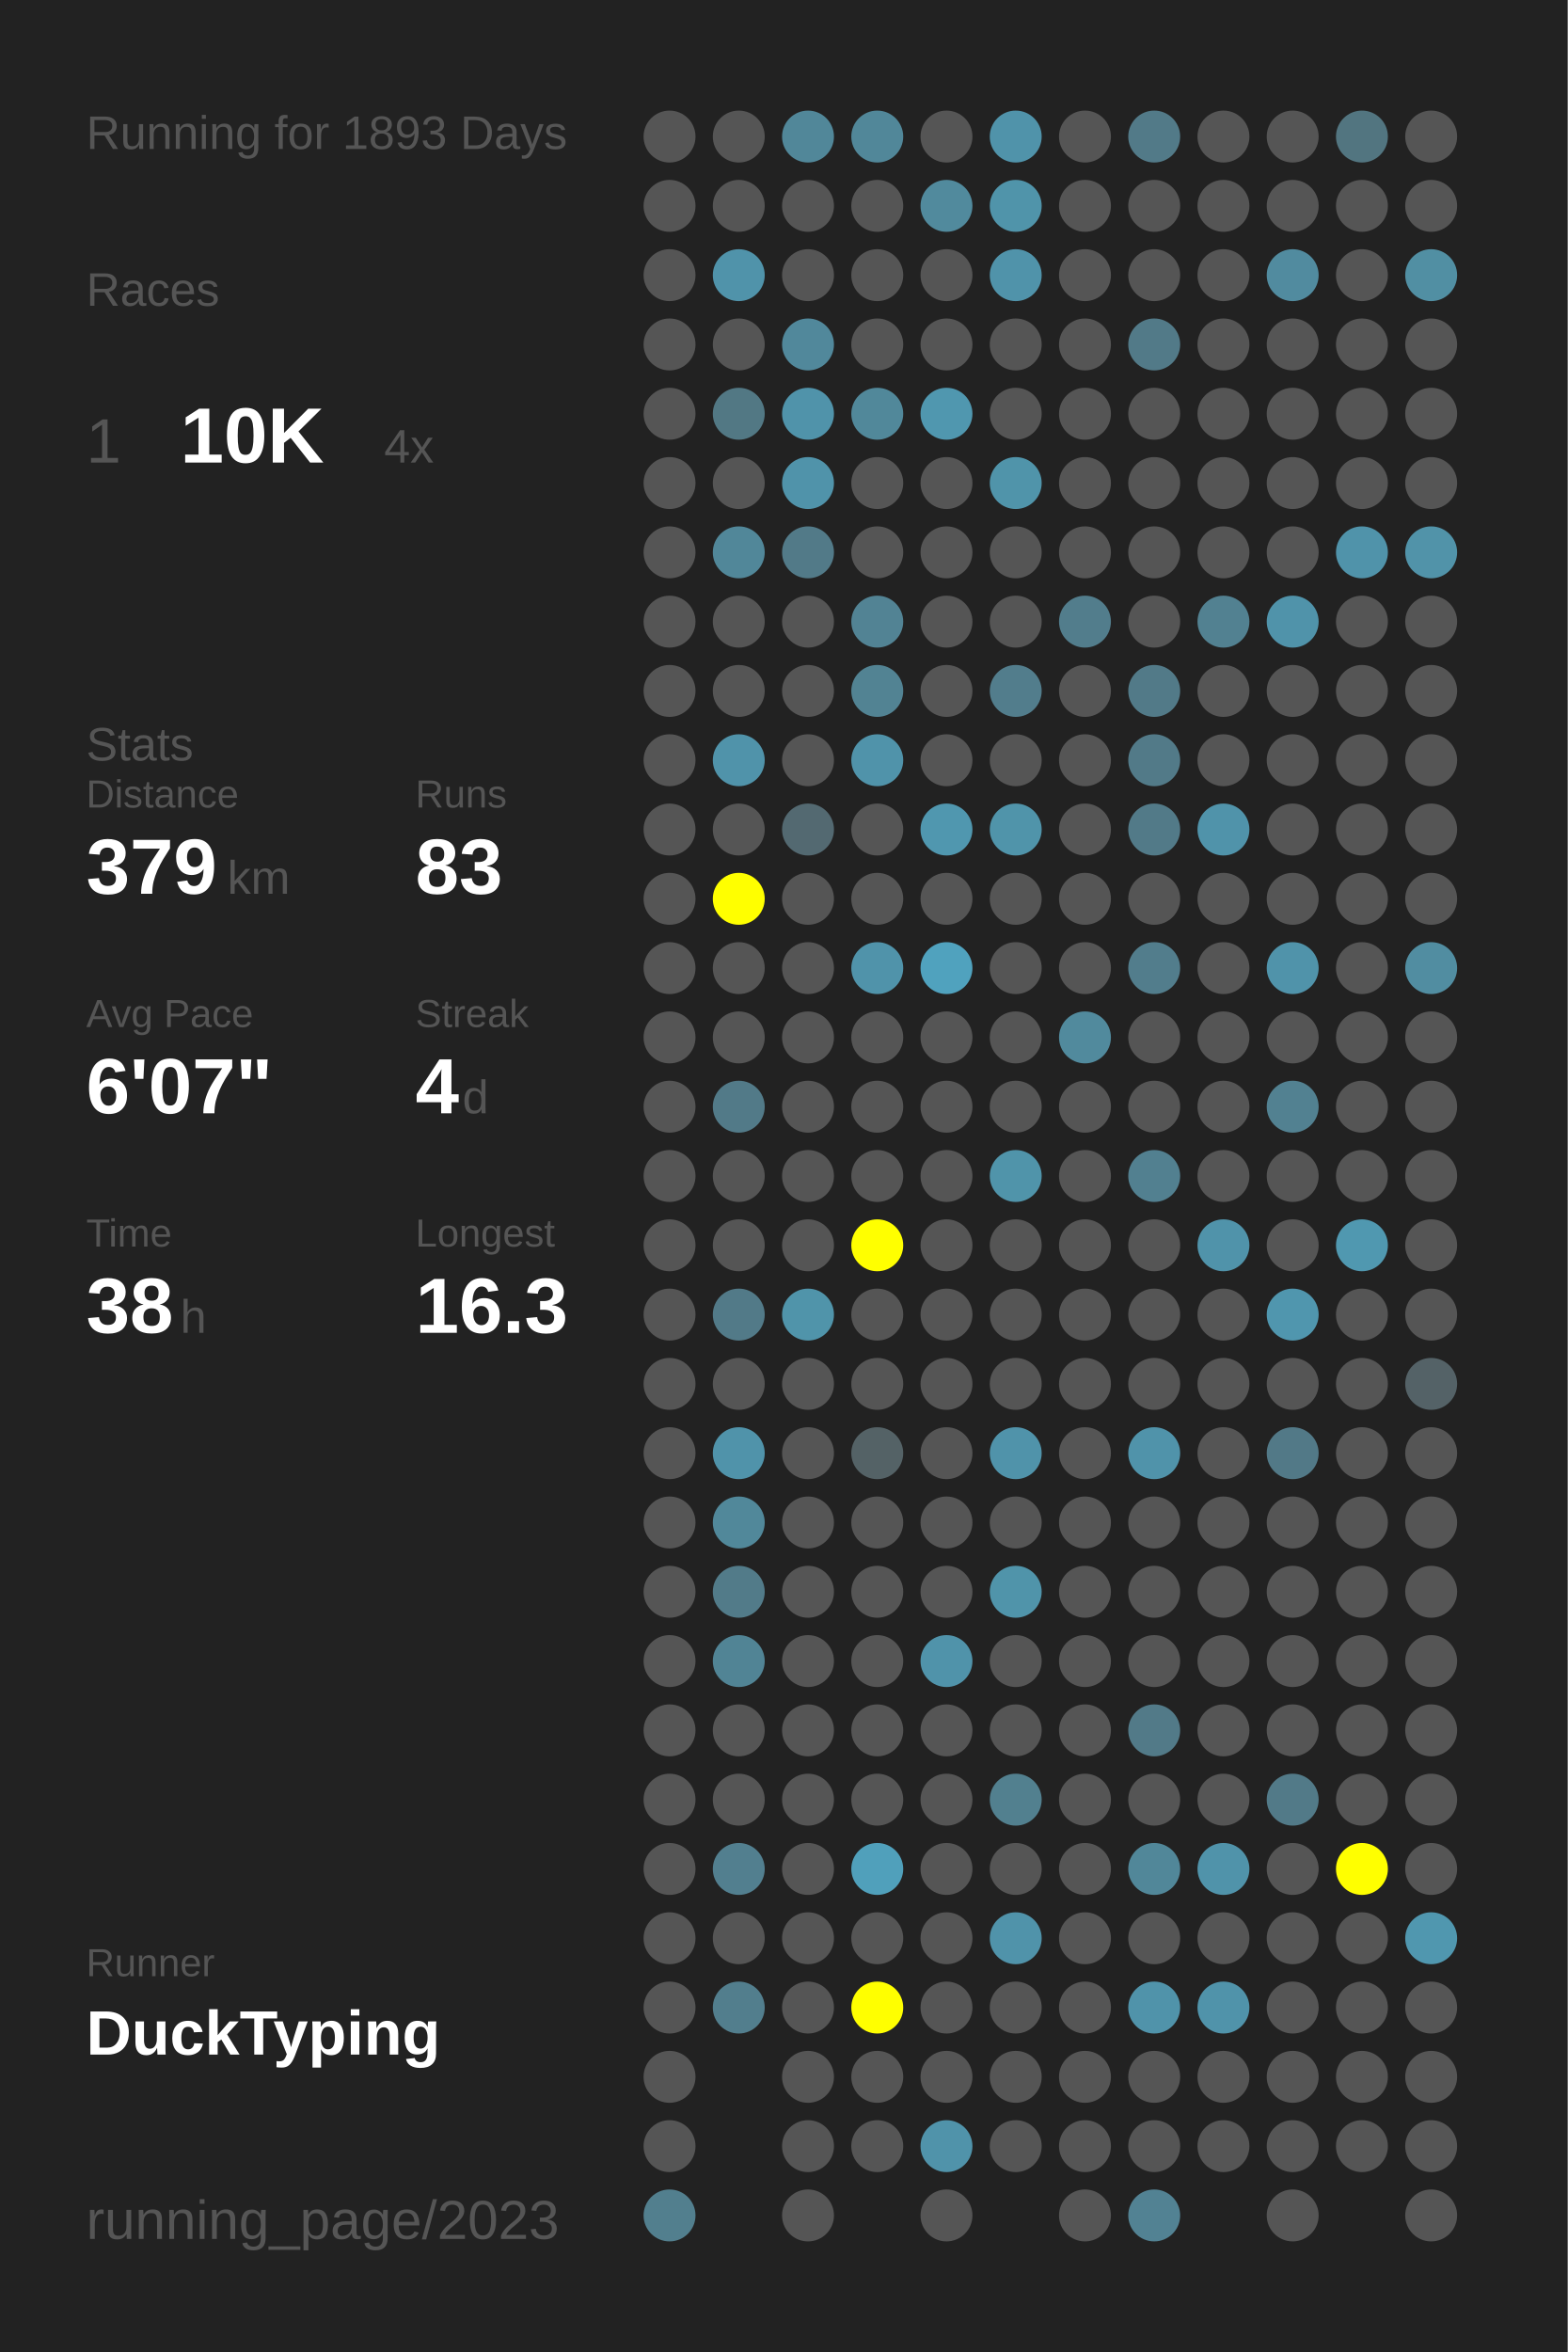
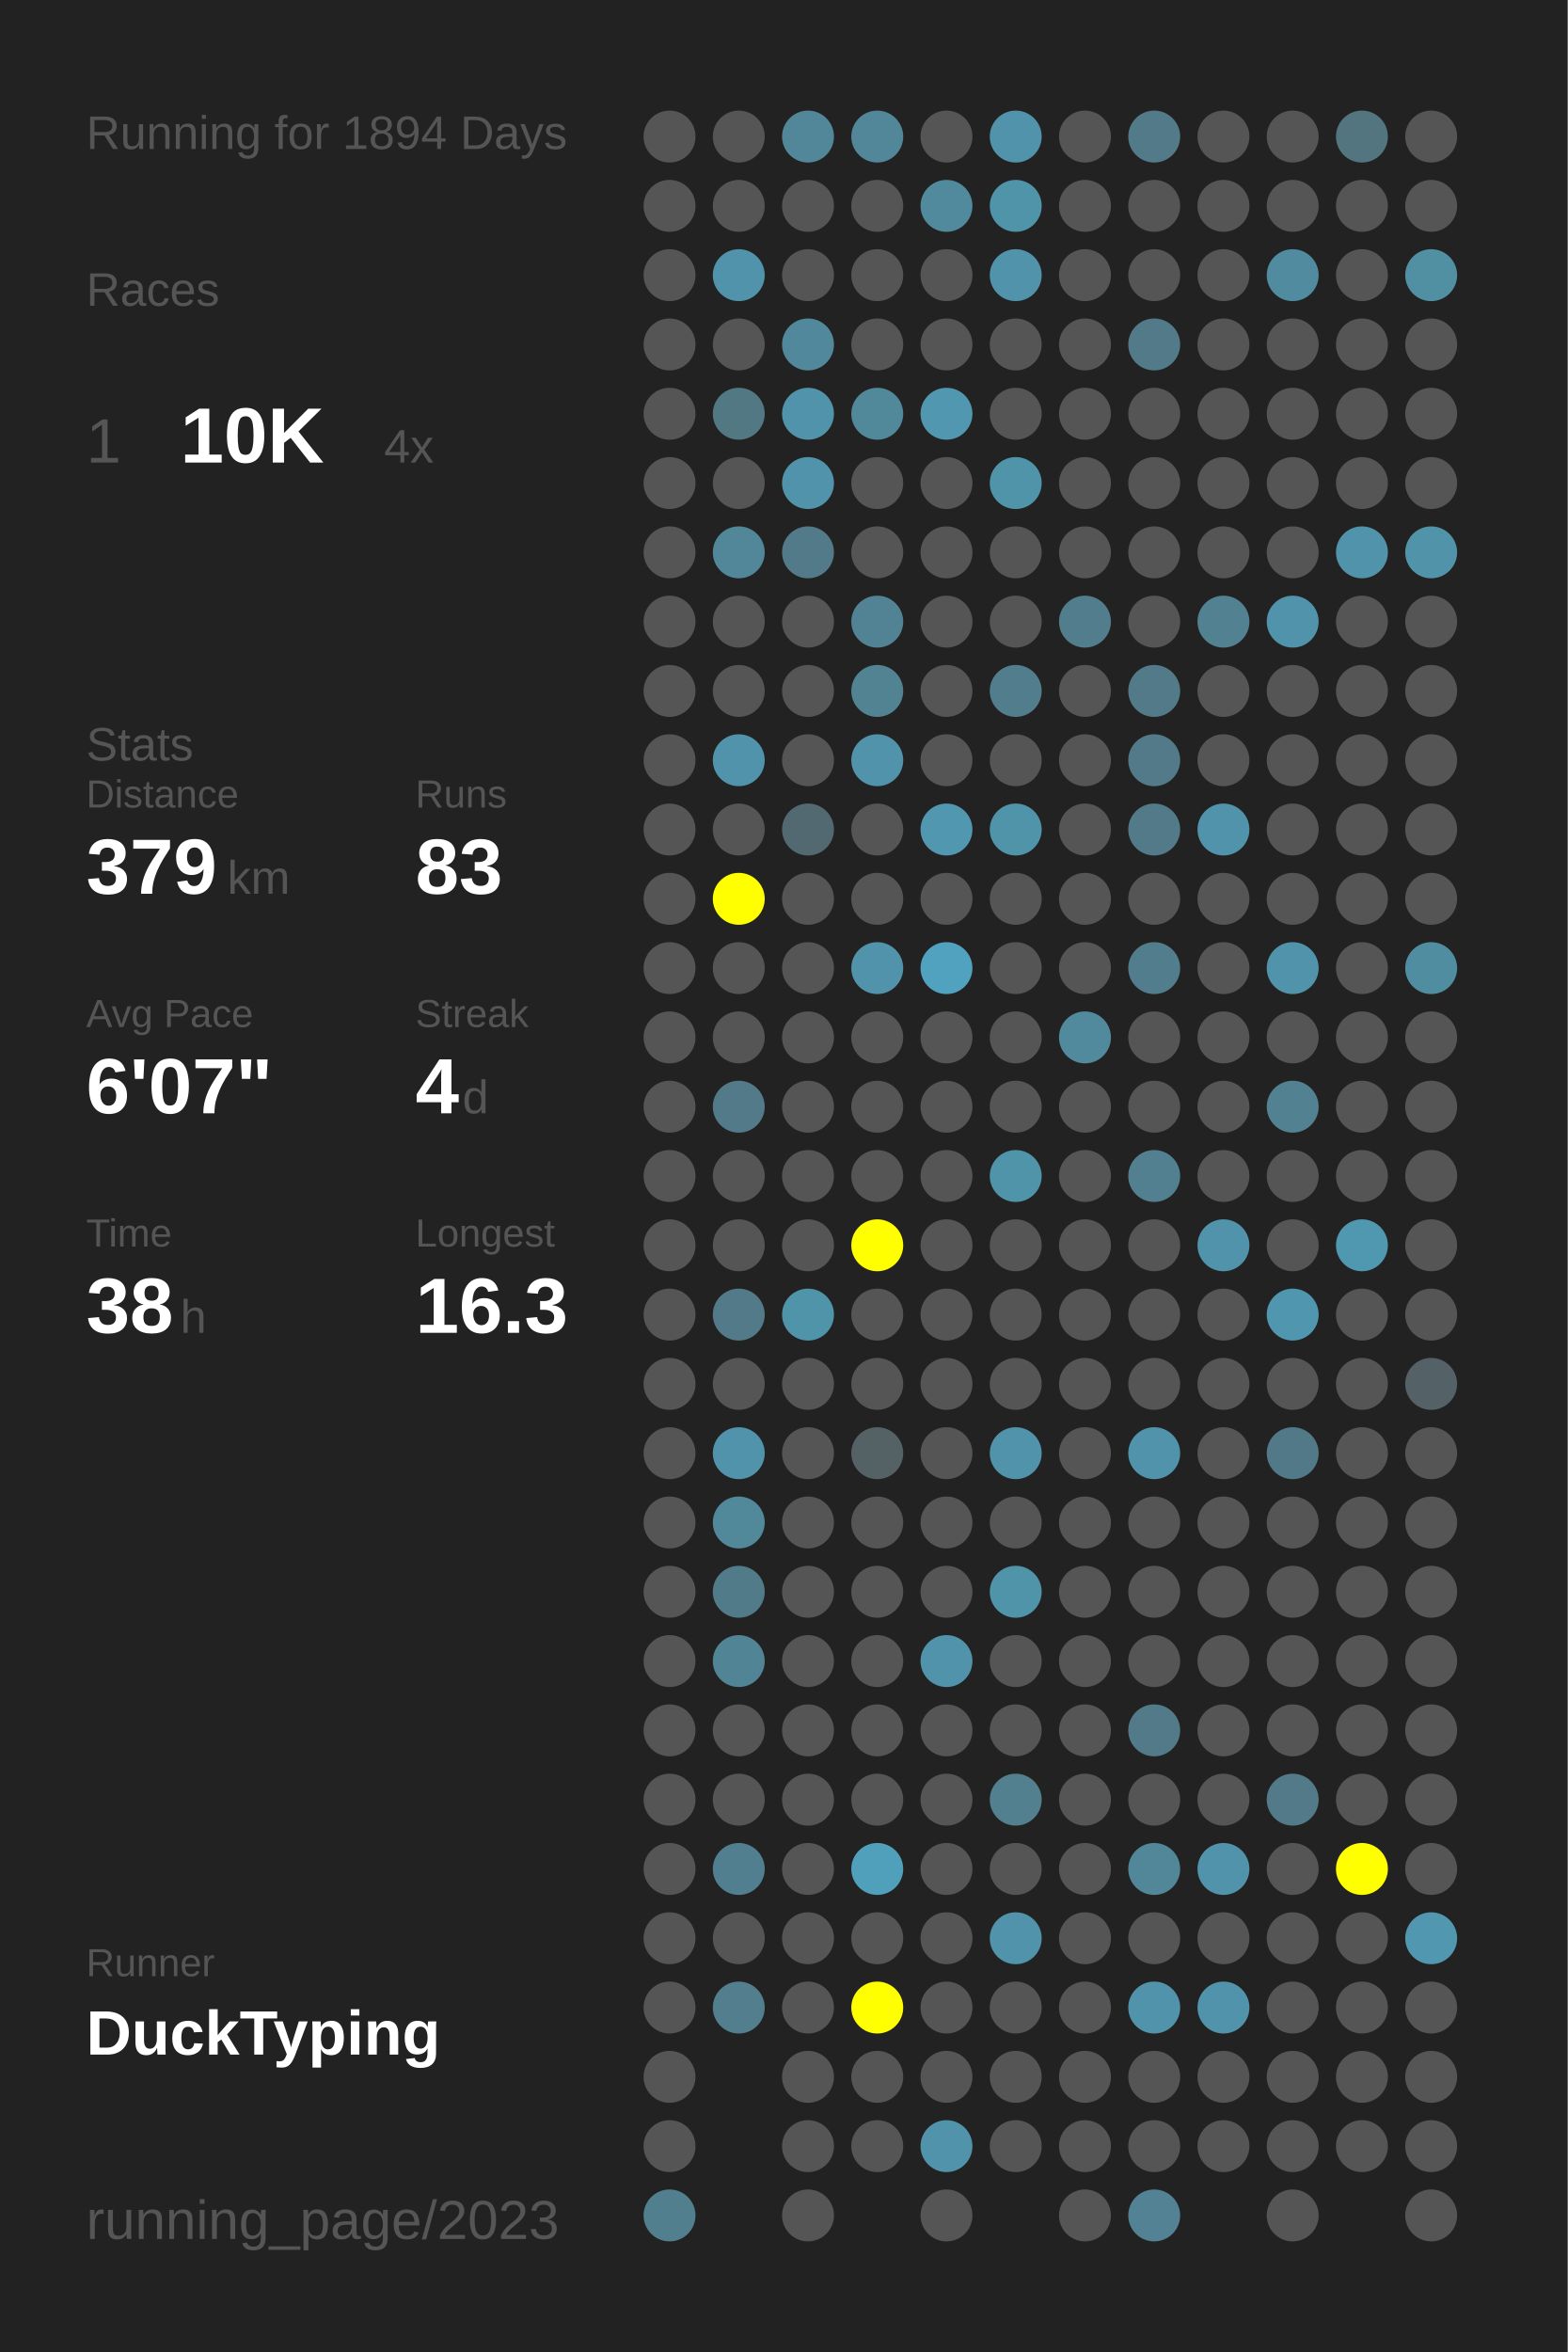
<svg xmlns="http://www.w3.org/2000/svg" baseProfile="full" height="300mm" version="1.1" viewBox="0,0,200,300" width="200mm">
  <defs />
  <rect fill="#222222" height="300" width="200" x="0" y="0" />
-   <text fill="#555555" style="font-size:6px; font-family:Arial;" x="11" y="19">Running for 1893 Days</text>
+   <text fill="#555555" style="font-size:6px; font-family:Arial;" x="11" y="19">Running for 1894 Days</text>
  <text fill="#555555" style="font-size:6px; font-family:Arial;" x="11" y="39">Races</text>
  <text fill="#555555" style="font-size:8px; font-family:Arial;" x="11" y="59">1</text>
  <text fill="#FFFFFF" style="font-size:10px; font-family:Arial; font-weight:bold;" x="23" y="59">10K</text>
  <text fill="#555555" style="font-size:6px; font-family:Arial;" x="49" y="59">4x</text>
  <text fill="#555555" style="font-size:6px; font-family:Arial;" x="11" y="97">Stats</text>
  <text fill="#555555" style="font-size:5px; font-family:Arial;" x="11" y="103">Distance</text>
  <text fill="#FFFFFF" style="font-size:10px; font-family:Arial; font-weight:bold;" x="11" y="114">379</text>
  <text fill="#555555" style="font-size:6px; font-family:Arial;" x="29" y="114">km</text>
  <text fill="#555555" style="font-size:5px; font-family:Arial;" x="53" y="103">Runs</text>
  <text fill="#FFFFFF" style="font-size:10px; font-family:Arial; font-weight:bold;" x="53" y="114">83</text>
  <text fill="#555555" style="font-size:5px; font-family:Arial;" x="11" y="131">Avg Pace</text>
  <text fill="#FFFFFF" style="font-size:10px; font-family:Arial; font-weight:bold;" x="11" y="142">6'07"</text>
  <text fill="#555555" style="font-size:5px; font-family:Arial;" x="53" y="131">Streak</text>
  <text fill="#FFFFFF" style="font-size:10px; font-family:Arial; font-weight:bold;" x="53" y="142">4</text>
  <text fill="#555555" style="font-size:6px; font-family:Arial;" x="59" y="142">d</text>
  <text fill="#555555" style="font-size:5px; font-family:Arial;" x="11" y="159">Time</text>
  <text fill="#FFFFFF" style="font-size:10px; font-family:Arial; font-weight:bold;" x="11" y="170">38</text>
  <text fill="#555555" style="font-size:6px; font-family:Arial;" x="23" y="170">h</text>
  <text fill="#555555" style="font-size:5px; font-family:Arial;" x="53" y="159">Longest</text>
  <text fill="#FFFFFF" style="font-size:10px; font-family:Arial; font-weight:bold;" x="53" y="170">16.3</text>
  <text fill="#555555" style="font-size:5px; font-family:Arial;" x="11" y="252.065">Runner</text>
  <text fill="#FFFFFF" style="font-size:8px; font-family:Arial; font-weight:bold;" x="11" y="262.065">DuckTyping</text>
  <text fill="#555555" style="font-size:7px; font-family:Arial;" x="11" y="285.581">running_page/2023</text>
  <circle cx="85.417" cy="17.419" fill="#555555" r="3.312" />
  <circle cx="85.417" cy="26.258" fill="#555555" r="3.312" />
  <circle cx="85.417" cy="35.097" fill="#555555" r="3.312" />
  <circle cx="85.417" cy="43.935" fill="#555555" r="3.312" />
  <circle cx="85.417" cy="52.774" fill="#555555" r="3.312" />
  <circle cx="85.417" cy="61.613" fill="#555555" r="3.312" />
  <circle cx="85.417" cy="70.452" fill="#555555" r="3.312" />
  <circle cx="85.417" cy="79.29" fill="#555555" r="3.312" />
  <circle cx="85.417" cy="88.129" fill="#555555" r="3.312" />
  <circle cx="85.417" cy="96.968" fill="#555555" r="3.312" />
  <circle cx="85.417" cy="105.806" fill="#555555" r="3.312" />
  <circle cx="85.417" cy="114.645" fill="#555555" r="3.312" />
  <circle cx="85.417" cy="123.484" fill="#555555" r="3.312" />
  <circle cx="85.417" cy="132.323" fill="#555555" r="3.312" />
  <circle cx="85.417" cy="141.161" fill="#555555" r="3.312" />
  <circle cx="85.417" cy="150" fill="#555555" r="3.312" />
  <circle cx="85.417" cy="158.839" fill="#555555" r="3.312" />
  <circle cx="85.417" cy="167.677" fill="#555555" r="3.312" />
  <circle cx="85.417" cy="176.516" fill="#555555" r="3.312" />
  <circle cx="85.417" cy="185.355" fill="#555555" r="3.312" />
  <circle cx="85.417" cy="194.194" fill="#555555" r="3.312" />
  <circle cx="85.417" cy="203.032" fill="#555555" r="3.312" />
  <circle cx="85.417" cy="211.871" fill="#555555" r="3.312" />
  <circle cx="85.417" cy="220.71" fill="#555555" r="3.312" />
  <circle cx="85.417" cy="229.548" fill="#555555" r="3.312" />
  <circle cx="85.417" cy="238.387" fill="#555555" r="3.312" />
  <circle cx="85.417" cy="247.226" fill="#555555" r="3.312" />
  <circle cx="85.417" cy="256.065" fill="#555555" r="3.312" />
  <circle cx="85.417" cy="264.903" fill="#555555" r="3.312" />
  <circle cx="85.417" cy="273.742" fill="#555555" r="3.312" />
  <circle cx="85.417" cy="282.581" fill="#527f8e" r="3.312" />
  <circle cx="94.25" cy="17.419" fill="#555555" r="3.312" />
  <circle cx="94.25" cy="26.258" fill="#555555" r="3.312" />
  <circle cx="94.25" cy="35.097" fill="#5093aa" r="3.312" />
  <circle cx="94.25" cy="43.935" fill="#555555" r="3.312" />
  <circle cx="94.25" cy="52.774" fill="#527884" r="3.312" />
  <circle cx="94.25" cy="61.613" fill="#555555" r="3.312" />
  <circle cx="94.25" cy="70.452" fill="#518799" r="3.312" />
  <circle cx="94.25" cy="79.29" fill="#555555" r="3.312" />
  <circle cx="94.25" cy="88.129" fill="#555555" r="3.312" />
  <circle cx="94.25" cy="96.968" fill="#5093aa" r="3.312" />
  <circle cx="94.25" cy="105.806" fill="#555555" r="3.312" />
  <circle cx="94.25" cy="114.645" fill="#FFFF00" r="3.312" />
  <circle cx="94.25" cy="123.484" fill="#555555" r="3.312" />
  <circle cx="94.25" cy="132.323" fill="#555555" r="3.312" />
  <circle cx="94.25" cy="141.161" fill="#527a88" r="3.312" />
  <circle cx="94.25" cy="150" fill="#555555" r="3.312" />
  <circle cx="94.25" cy="158.839" fill="#555555" r="3.312" />
  <circle cx="94.25" cy="167.677" fill="#527a88" r="3.312" />
  <circle cx="94.25" cy="176.516" fill="#555555" r="3.312" />
  <circle cx="94.25" cy="185.355" fill="#5093aa" r="3.312" />
  <circle cx="94.25" cy="194.194" fill="#51889a" r="3.312" />
  <circle cx="94.25" cy="203.032" fill="#527b89" r="3.312" />
  <circle cx="94.25" cy="211.871" fill="#518495" r="3.312" />
  <circle cx="94.25" cy="220.71" fill="#555555" r="3.312" />
  <circle cx="94.25" cy="229.548" fill="#555555" r="3.312" />
  <circle cx="94.25" cy="238.387" fill="#527f8f" r="3.312" />
  <circle cx="94.25" cy="247.226" fill="#555555" r="3.312" />
  <circle cx="94.25" cy="256.065" fill="#527e8d" r="3.312" />
  <circle cx="103.083" cy="17.419" fill="#518799" r="3.312" />
  <circle cx="103.083" cy="26.258" fill="#555555" r="3.312" />
  <circle cx="103.083" cy="35.097" fill="#555555" r="3.312" />
  <circle cx="103.083" cy="43.935" fill="#51889b" r="3.312" />
  <circle cx="103.083" cy="52.774" fill="#5093aa" r="3.312" />
  <circle cx="103.083" cy="61.613" fill="#5093aa" r="3.312" />
  <circle cx="103.083" cy="70.452" fill="#527a88" r="3.312" />
  <circle cx="103.083" cy="79.29" fill="#555555" r="3.312" />
  <circle cx="103.083" cy="88.129" fill="#555555" r="3.312" />
  <circle cx="103.083" cy="96.968" fill="#555555" r="3.312" />
  <circle cx="103.083" cy="105.806" fill="#536971" r="3.312" />
  <circle cx="103.083" cy="114.645" fill="#555555" r="3.312" />
  <circle cx="103.083" cy="123.484" fill="#555555" r="3.312" />
  <circle cx="103.083" cy="132.323" fill="#555555" r="3.312" />
  <circle cx="103.083" cy="141.161" fill="#555555" r="3.312" />
  <circle cx="103.083" cy="150" fill="#555555" r="3.312" />
  <circle cx="103.083" cy="158.839" fill="#555555" r="3.312" />
  <circle cx="103.083" cy="167.677" fill="#5094aa" r="3.312" />
  <circle cx="103.083" cy="176.516" fill="#555555" r="3.312" />
  <circle cx="103.083" cy="185.355" fill="#555555" r="3.312" />
  <circle cx="103.083" cy="194.194" fill="#555555" r="3.312" />
  <circle cx="103.083" cy="203.032" fill="#555555" r="3.312" />
  <circle cx="103.083" cy="211.871" fill="#555555" r="3.312" />
  <circle cx="103.083" cy="220.71" fill="#555555" r="3.312" />
  <circle cx="103.083" cy="229.548" fill="#555555" r="3.312" />
  <circle cx="103.083" cy="238.387" fill="#555555" r="3.312" />
  <circle cx="103.083" cy="247.226" fill="#555555" r="3.312" />
  <circle cx="103.083" cy="256.065" fill="#555555" r="3.312" />
  <circle cx="103.083" cy="264.903" fill="#555555" r="3.312" />
  <circle cx="103.083" cy="273.742" fill="#555555" r="3.312" />
  <circle cx="103.083" cy="282.581" fill="#555555" r="3.312" />
  <circle cx="111.917" cy="17.419" fill="#518799" r="3.312" />
  <circle cx="111.917" cy="26.258" fill="#555555" r="3.312" />
  <circle cx="111.917" cy="35.097" fill="#555555" r="3.312" />
  <circle cx="111.917" cy="43.935" fill="#555555" r="3.312" />
  <circle cx="111.917" cy="52.774" fill="#51889a" r="3.312" />
  <circle cx="111.917" cy="61.613" fill="#555555" r="3.312" />
  <circle cx="111.917" cy="70.452" fill="#555555" r="3.312" />
  <circle cx="111.917" cy="79.29" fill="#528394" r="3.312" />
  <circle cx="111.917" cy="88.129" fill="#528393" r="3.312" />
  <circle cx="111.917" cy="96.968" fill="#5093aa" r="3.312" />
  <circle cx="111.917" cy="105.806" fill="#555555" r="3.312" />
  <circle cx="111.917" cy="114.645" fill="#555555" r="3.312" />
  <circle cx="111.917" cy="123.484" fill="#5093aa" r="3.312" />
  <circle cx="111.917" cy="132.323" fill="#555555" r="3.312" />
  <circle cx="111.917" cy="141.161" fill="#555555" r="3.312" />
  <circle cx="111.917" cy="150" fill="#555555" r="3.312" />
  <circle cx="111.917" cy="158.839" fill="#FFFF00" r="3.312" />
  <circle cx="111.917" cy="167.677" fill="#555555" r="3.312" />
  <circle cx="111.917" cy="176.516" fill="#555555" r="3.312" />
  <circle cx="111.917" cy="185.355" fill="#546266" r="3.312" />
  <circle cx="111.917" cy="194.194" fill="#555555" r="3.312" />
  <circle cx="111.917" cy="203.032" fill="#555555" r="3.312" />
  <circle cx="111.917" cy="211.871" fill="#555555" r="3.312" />
  <circle cx="111.917" cy="220.71" fill="#555555" r="3.312" />
  <circle cx="111.917" cy="229.548" fill="#555555" r="3.312" />
  <circle cx="111.917" cy="238.387" fill="#50a0bb" r="3.312" />
  <circle cx="111.917" cy="247.226" fill="#555555" r="3.312" />
  <circle cx="111.917" cy="256.065" fill="#FFFF00" r="3.312" />
  <circle cx="111.917" cy="264.903" fill="#555555" r="3.312" />
  <circle cx="111.917" cy="273.742" fill="#555555" r="3.312" />
  <circle cx="120.75" cy="17.419" fill="#555555" r="3.312" />
  <circle cx="120.75" cy="26.258" fill="#518a9d" r="3.312" />
  <circle cx="120.75" cy="35.097" fill="#555555" r="3.312" />
  <circle cx="120.75" cy="43.935" fill="#555555" r="3.312" />
  <circle cx="120.75" cy="52.774" fill="#5097af" r="3.312" />
  <circle cx="120.75" cy="61.613" fill="#555555" r="3.312" />
  <circle cx="120.75" cy="70.452" fill="#555555" r="3.312" />
  <circle cx="120.75" cy="79.29" fill="#555555" r="3.312" />
  <circle cx="120.75" cy="88.129" fill="#555555" r="3.312" />
  <circle cx="120.75" cy="96.968" fill="#555555" r="3.312" />
  <circle cx="120.75" cy="105.806" fill="#5097af" r="3.312" />
  <circle cx="120.75" cy="114.645" fill="#555555" r="3.312" />
  <circle cx="120.75" cy="123.484" fill="#50a2be" r="3.312" />
  <circle cx="120.75" cy="132.323" fill="#555555" r="3.312" />
  <circle cx="120.75" cy="141.161" fill="#555555" r="3.312" />
  <circle cx="120.75" cy="150" fill="#555555" r="3.312" />
  <circle cx="120.75" cy="158.839" fill="#555555" r="3.312" />
  <circle cx="120.75" cy="167.677" fill="#555555" r="3.312" />
  <circle cx="120.75" cy="176.516" fill="#555555" r="3.312" />
  <circle cx="120.75" cy="185.355" fill="#555555" r="3.312" />
  <circle cx="120.75" cy="194.194" fill="#555555" r="3.312" />
  <circle cx="120.75" cy="203.032" fill="#555555" r="3.312" />
  <circle cx="120.75" cy="211.871" fill="#5093aa" r="3.312" />
  <circle cx="120.75" cy="220.71" fill="#555555" r="3.312" />
  <circle cx="120.75" cy="229.548" fill="#555555" r="3.312" />
  <circle cx="120.75" cy="238.387" fill="#555555" r="3.312" />
  <circle cx="120.75" cy="247.226" fill="#555555" r="3.312" />
  <circle cx="120.75" cy="256.065" fill="#555555" r="3.312" />
  <circle cx="120.75" cy="264.903" fill="#555555" r="3.312" />
  <circle cx="120.75" cy="273.742" fill="#5093aa" r="3.312" />
  <circle cx="120.75" cy="282.581" fill="#555555" r="3.312" />
  <circle cx="129.583" cy="17.419" fill="#5093aa" r="3.312" />
  <circle cx="129.583" cy="26.258" fill="#5094aa" r="3.312" />
  <circle cx="129.583" cy="35.097" fill="#5093aa" r="3.312" />
  <circle cx="129.583" cy="43.935" fill="#555555" r="3.312" />
  <circle cx="129.583" cy="52.774" fill="#555555" r="3.312" />
  <circle cx="129.583" cy="61.613" fill="#5094aa" r="3.312" />
  <circle cx="129.583" cy="70.452" fill="#555555" r="3.312" />
  <circle cx="129.583" cy="79.29" fill="#555555" r="3.312" />
  <circle cx="129.583" cy="88.129" fill="#527d8c" r="3.312" />
  <circle cx="129.583" cy="96.968" fill="#555555" r="3.312" />
  <circle cx="129.583" cy="105.806" fill="#5094aa" r="3.312" />
  <circle cx="129.583" cy="114.645" fill="#555555" r="3.312" />
  <circle cx="129.583" cy="123.484" fill="#555555" r="3.312" />
  <circle cx="129.583" cy="132.323" fill="#555555" r="3.312" />
  <circle cx="129.583" cy="141.161" fill="#555555" r="3.312" />
  <circle cx="129.583" cy="150" fill="#5094aa" r="3.312" />
  <circle cx="129.583" cy="158.839" fill="#555555" r="3.312" />
  <circle cx="129.583" cy="167.677" fill="#555555" r="3.312" />
  <circle cx="129.583" cy="176.516" fill="#555555" r="3.312" />
  <circle cx="129.583" cy="185.355" fill="#5093aa" r="3.312" />
  <circle cx="129.583" cy="194.194" fill="#555555" r="3.312" />
  <circle cx="129.583" cy="203.032" fill="#5094aa" r="3.312" />
  <circle cx="129.583" cy="211.871" fill="#555555" r="3.312" />
  <circle cx="129.583" cy="220.71" fill="#555555" r="3.312" />
  <circle cx="129.583" cy="229.548" fill="#52808f" r="3.312" />
  <circle cx="129.583" cy="238.387" fill="#555555" r="3.312" />
  <circle cx="129.583" cy="247.226" fill="#5093aa" r="3.312" />
  <circle cx="129.583" cy="256.065" fill="#555555" r="3.312" />
  <circle cx="129.583" cy="264.903" fill="#555555" r="3.312" />
  <circle cx="129.583" cy="273.742" fill="#555555" r="3.312" />
  <circle cx="138.417" cy="17.419" fill="#555555" r="3.312" />
  <circle cx="138.417" cy="26.258" fill="#555555" r="3.312" />
  <circle cx="138.417" cy="35.097" fill="#555555" r="3.312" />
  <circle cx="138.417" cy="43.935" fill="#555555" r="3.312" />
  <circle cx="138.417" cy="52.774" fill="#555555" r="3.312" />
  <circle cx="138.417" cy="61.613" fill="#555555" r="3.312" />
  <circle cx="138.417" cy="70.452" fill="#555555" r="3.312" />
  <circle cx="138.417" cy="79.29" fill="#527d8c" r="3.312" />
  <circle cx="138.417" cy="88.129" fill="#555555" r="3.312" />
  <circle cx="138.417" cy="96.968" fill="#555555" r="3.312" />
  <circle cx="138.417" cy="105.806" fill="#555555" r="3.312" />
  <circle cx="138.417" cy="114.645" fill="#555555" r="3.312" />
  <circle cx="138.417" cy="123.484" fill="#555555" r="3.312" />
  <circle cx="138.417" cy="132.323" fill="#518a9d" r="3.312" />
  <circle cx="138.417" cy="141.161" fill="#555555" r="3.312" />
  <circle cx="138.417" cy="150" fill="#555555" r="3.312" />
  <circle cx="138.417" cy="158.839" fill="#555555" r="3.312" />
  <circle cx="138.417" cy="167.677" fill="#555555" r="3.312" />
  <circle cx="138.417" cy="176.516" fill="#555555" r="3.312" />
  <circle cx="138.417" cy="185.355" fill="#555555" r="3.312" />
  <circle cx="138.417" cy="194.194" fill="#555555" r="3.312" />
  <circle cx="138.417" cy="203.032" fill="#555555" r="3.312" />
  <circle cx="138.417" cy="211.871" fill="#555555" r="3.312" />
  <circle cx="138.417" cy="220.71" fill="#555555" r="3.312" />
  <circle cx="138.417" cy="229.548" fill="#555555" r="3.312" />
  <circle cx="138.417" cy="238.387" fill="#555555" r="3.312" />
  <circle cx="138.417" cy="247.226" fill="#555555" r="3.312" />
  <circle cx="138.417" cy="256.065" fill="#555555" r="3.312" />
  <circle cx="138.417" cy="264.903" fill="#555555" r="3.312" />
  <circle cx="138.417" cy="273.742" fill="#555555" r="3.312" />
  <circle cx="138.417" cy="282.581" fill="#555555" r="3.312" />
  <circle cx="147.25" cy="17.419" fill="#527a88" r="3.312" />
  <circle cx="147.25" cy="26.258" fill="#555555" r="3.312" />
  <circle cx="147.25" cy="35.097" fill="#555555" r="3.312" />
  <circle cx="147.25" cy="43.935" fill="#527a88" r="3.312" />
  <circle cx="147.25" cy="52.774" fill="#555555" r="3.312" />
  <circle cx="147.25" cy="61.613" fill="#555555" r="3.312" />
  <circle cx="147.25" cy="70.452" fill="#555555" r="3.312" />
  <circle cx="147.25" cy="79.29" fill="#555555" r="3.312" />
  <circle cx="147.25" cy="88.129" fill="#527a88" r="3.312" />
  <circle cx="147.25" cy="96.968" fill="#527a88" r="3.312" />
  <circle cx="147.25" cy="105.806" fill="#527a88" r="3.312" />
  <circle cx="147.25" cy="114.645" fill="#555555" r="3.312" />
  <circle cx="147.25" cy="123.484" fill="#527d8c" r="3.312" />
  <circle cx="147.25" cy="132.323" fill="#555555" r="3.312" />
  <circle cx="147.25" cy="141.161" fill="#555555" r="3.312" />
  <circle cx="147.25" cy="150" fill="#528090" r="3.312" />
  <circle cx="147.25" cy="158.839" fill="#555555" r="3.312" />
  <circle cx="147.25" cy="167.677" fill="#555555" r="3.312" />
  <circle cx="147.25" cy="176.516" fill="#555555" r="3.312" />
  <circle cx="147.25" cy="185.355" fill="#5093aa" r="3.312" />
  <circle cx="147.25" cy="194.194" fill="#555555" r="3.312" />
  <circle cx="147.25" cy="203.032" fill="#555555" r="3.312" />
  <circle cx="147.25" cy="211.871" fill="#555555" r="3.312" />
  <circle cx="147.25" cy="220.71" fill="#527a88" r="3.312" />
  <circle cx="147.25" cy="229.548" fill="#555555" r="3.312" />
  <circle cx="147.25" cy="238.387" fill="#518799" r="3.312" />
  <circle cx="147.25" cy="247.226" fill="#555555" r="3.312" />
  <circle cx="147.25" cy="256.065" fill="#5093aa" r="3.312" />
  <circle cx="147.25" cy="264.903" fill="#555555" r="3.312" />
  <circle cx="147.25" cy="273.742" fill="#555555" r="3.312" />
  <circle cx="147.25" cy="282.581" fill="#528293" r="3.312" />
  <circle cx="156.083" cy="17.419" fill="#555555" r="3.312" />
  <circle cx="156.083" cy="26.258" fill="#555555" r="3.312" />
  <circle cx="156.083" cy="35.097" fill="#555555" r="3.312" />
  <circle cx="156.083" cy="43.935" fill="#555555" r="3.312" />
  <circle cx="156.083" cy="52.774" fill="#555555" r="3.312" />
  <circle cx="156.083" cy="61.613" fill="#555555" r="3.312" />
  <circle cx="156.083" cy="70.452" fill="#555555" r="3.312" />
  <circle cx="156.083" cy="79.29" fill="#528191" r="3.312" />
  <circle cx="156.083" cy="88.129" fill="#555555" r="3.312" />
  <circle cx="156.083" cy="96.968" fill="#555555" r="3.312" />
  <circle cx="156.083" cy="105.806" fill="#5093aa" r="3.312" />
  <circle cx="156.083" cy="114.645" fill="#555555" r="3.312" />
  <circle cx="156.083" cy="123.484" fill="#555555" r="3.312" />
  <circle cx="156.083" cy="132.323" fill="#555555" r="3.312" />
  <circle cx="156.083" cy="141.161" fill="#555555" r="3.312" />
  <circle cx="156.083" cy="150" fill="#555555" r="3.312" />
  <circle cx="156.083" cy="158.839" fill="#5093aa" r="3.312" />
  <circle cx="156.083" cy="167.677" fill="#555555" r="3.312" />
  <circle cx="156.083" cy="176.516" fill="#555555" r="3.312" />
  <circle cx="156.083" cy="185.355" fill="#555555" r="3.312" />
  <circle cx="156.083" cy="194.194" fill="#555555" r="3.312" />
  <circle cx="156.083" cy="203.032" fill="#555555" r="3.312" />
  <circle cx="156.083" cy="211.871" fill="#555555" r="3.312" />
  <circle cx="156.083" cy="220.71" fill="#555555" r="3.312" />
  <circle cx="156.083" cy="229.548" fill="#555555" r="3.312" />
  <circle cx="156.083" cy="238.387" fill="#5093aa" r="3.312" />
  <circle cx="156.083" cy="247.226" fill="#555555" r="3.312" />
  <circle cx="156.083" cy="256.065" fill="#5093aa" r="3.312" />
  <circle cx="156.083" cy="264.903" fill="#555555" r="3.312" />
  <circle cx="156.083" cy="273.742" fill="#555555" r="3.312" />
  <circle cx="164.917" cy="17.419" fill="#555555" r="3.312" />
  <circle cx="164.917" cy="26.258" fill="#555555" r="3.312" />
  <circle cx="164.917" cy="35.097" fill="#518b9f" r="3.312" />
  <circle cx="164.917" cy="43.935" fill="#555555" r="3.312" />
  <circle cx="164.917" cy="52.774" fill="#555555" r="3.312" />
  <circle cx="164.917" cy="61.613" fill="#555555" r="3.312" />
  <circle cx="164.917" cy="70.452" fill="#555555" r="3.312" />
  <circle cx="164.917" cy="79.29" fill="#5093aa" r="3.312" />
  <circle cx="164.917" cy="88.129" fill="#555555" r="3.312" />
  <circle cx="164.917" cy="96.968" fill="#555555" r="3.312" />
  <circle cx="164.917" cy="105.806" fill="#555555" r="3.312" />
  <circle cx="164.917" cy="114.645" fill="#555555" r="3.312" />
  <circle cx="164.917" cy="123.484" fill="#5093aa" r="3.312" />
  <circle cx="164.917" cy="132.323" fill="#555555" r="3.312" />
  <circle cx="164.917" cy="141.161" fill="#528191" r="3.312" />
  <circle cx="164.917" cy="150" fill="#555555" r="3.312" />
  <circle cx="164.917" cy="158.839" fill="#555555" r="3.312" />
  <circle cx="164.917" cy="167.677" fill="#5096ae" r="3.312" />
  <circle cx="164.917" cy="176.516" fill="#555555" r="3.312" />
  <circle cx="164.917" cy="185.355" fill="#527987" r="3.312" />
  <circle cx="164.917" cy="194.194" fill="#555555" r="3.312" />
  <circle cx="164.917" cy="203.032" fill="#555555" r="3.312" />
  <circle cx="164.917" cy="211.871" fill="#555555" r="3.312" />
  <circle cx="164.917" cy="220.71" fill="#555555" r="3.312" />
  <circle cx="164.917" cy="229.548" fill="#527a88" r="3.312" />
  <circle cx="164.917" cy="238.387" fill="#555555" r="3.312" />
  <circle cx="164.917" cy="247.226" fill="#555555" r="3.312" />
  <circle cx="164.917" cy="256.065" fill="#555555" r="3.312" />
  <circle cx="164.917" cy="264.903" fill="#555555" r="3.312" />
  <circle cx="164.917" cy="273.742" fill="#555555" r="3.312" />
  <circle cx="164.917" cy="282.581" fill="#555555" r="3.312" />
  <circle cx="173.75" cy="17.419" fill="#527580" r="3.312" />
  <circle cx="173.75" cy="26.258" fill="#555555" r="3.312" />
  <circle cx="173.75" cy="35.097" fill="#555555" r="3.312" />
  <circle cx="173.75" cy="43.935" fill="#555555" r="3.312" />
  <circle cx="173.75" cy="52.774" fill="#555555" r="3.312" />
  <circle cx="173.75" cy="61.613" fill="#555555" r="3.312" />
  <circle cx="173.75" cy="70.452" fill="#5093aa" r="3.312" />
  <circle cx="173.75" cy="79.29" fill="#555555" r="3.312" />
  <circle cx="173.75" cy="88.129" fill="#555555" r="3.312" />
  <circle cx="173.75" cy="96.968" fill="#555555" r="3.312" />
  <circle cx="173.75" cy="105.806" fill="#555555" r="3.312" />
  <circle cx="173.75" cy="114.645" fill="#555555" r="3.312" />
  <circle cx="173.75" cy="123.484" fill="#555555" r="3.312" />
  <circle cx="173.75" cy="132.323" fill="#555555" r="3.312" />
  <circle cx="173.75" cy="141.161" fill="#555555" r="3.312" />
  <circle cx="173.75" cy="150" fill="#555555" r="3.312" />
  <circle cx="173.75" cy="158.839" fill="#5098b0" r="3.312" />
  <circle cx="173.75" cy="167.677" fill="#555555" r="3.312" />
  <circle cx="173.75" cy="176.516" fill="#555555" r="3.312" />
  <circle cx="173.75" cy="185.355" fill="#555555" r="3.312" />
  <circle cx="173.75" cy="194.194" fill="#555555" r="3.312" />
  <circle cx="173.75" cy="203.032" fill="#555555" r="3.312" />
  <circle cx="173.75" cy="211.871" fill="#555555" r="3.312" />
  <circle cx="173.75" cy="220.71" fill="#555555" r="3.312" />
  <circle cx="173.75" cy="229.548" fill="#555555" r="3.312" />
  <circle cx="173.75" cy="238.387" fill="#FFFF00" r="3.312" />
  <circle cx="173.75" cy="247.226" fill="#555555" r="3.312" />
  <circle cx="173.75" cy="256.065" fill="#555555" r="3.312" />
  <circle cx="173.75" cy="264.903" fill="#555555" r="3.312" />
  <circle cx="173.75" cy="273.742" fill="#555555" r="3.312" />
  <circle cx="182.583" cy="17.419" fill="#555555" r="3.312" />
  <circle cx="182.583" cy="26.258" fill="#555555" r="3.312" />
  <circle cx="182.583" cy="35.097" fill="#518fa3" r="3.312" />
  <circle cx="182.583" cy="43.935" fill="#555555" r="3.312" />
  <circle cx="182.583" cy="52.774" fill="#555555" r="3.312" />
  <circle cx="182.583" cy="61.613" fill="#555555" r="3.312" />
  <circle cx="182.583" cy="70.452" fill="#5193a9" r="3.312" />
  <circle cx="182.583" cy="79.29" fill="#555555" r="3.312" />
  <circle cx="182.583" cy="88.129" fill="#555555" r="3.312" />
  <circle cx="182.583" cy="96.968" fill="#555555" r="3.312" />
  <circle cx="182.583" cy="105.806" fill="#555555" r="3.312" />
  <circle cx="182.583" cy="114.645" fill="#555555" r="3.312" />
  <circle cx="182.583" cy="123.484" fill="#518da1" r="3.312" />
  <circle cx="182.583" cy="132.323" fill="#555555" r="3.312" />
  <circle cx="182.583" cy="141.161" fill="#555555" r="3.312" />
  <circle cx="182.583" cy="150" fill="#555555" r="3.312" />
  <circle cx="182.583" cy="158.839" fill="#555555" r="3.312" />
  <circle cx="182.583" cy="167.677" fill="#555555" r="3.312" />
  <circle cx="182.583" cy="176.516" fill="#546267" r="3.312" />
  <circle cx="182.583" cy="185.355" fill="#555555" r="3.312" />
  <circle cx="182.583" cy="194.194" fill="#555555" r="3.312" />
  <circle cx="182.583" cy="203.032" fill="#555555" r="3.312" />
  <circle cx="182.583" cy="211.871" fill="#555555" r="3.312" />
  <circle cx="182.583" cy="220.71" fill="#555555" r="3.312" />
  <circle cx="182.583" cy="229.548" fill="#555555" r="3.312" />
  <circle cx="182.583" cy="238.387" fill="#555555" r="3.312" />
  <circle cx="182.583" cy="247.226" fill="#5097af" r="3.312" />
  <circle cx="182.583" cy="256.065" fill="#555555" r="3.312" />
  <circle cx="182.583" cy="264.903" fill="#555555" r="3.312" />
  <circle cx="182.583" cy="273.742" fill="#555555" r="3.312" />
  <circle cx="182.583" cy="282.581" fill="#555555" r="3.312" />
</svg>
